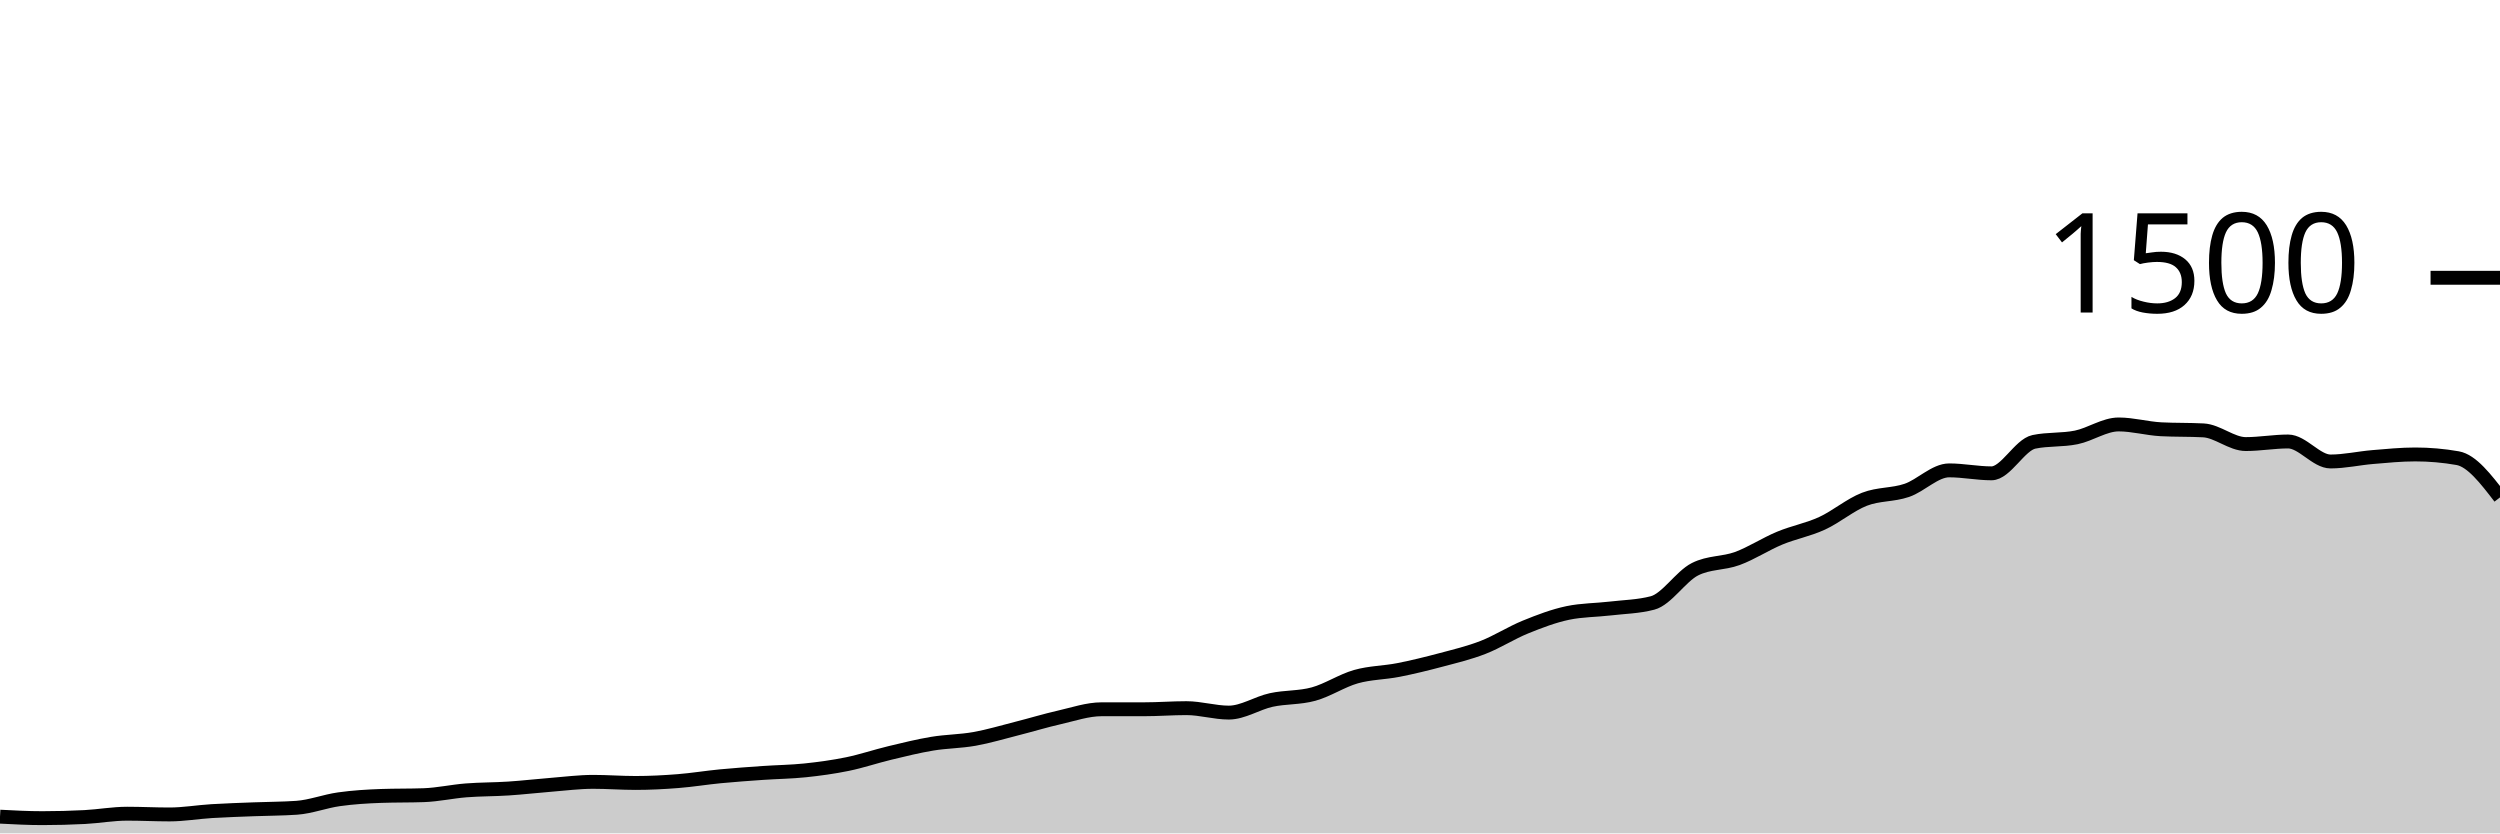
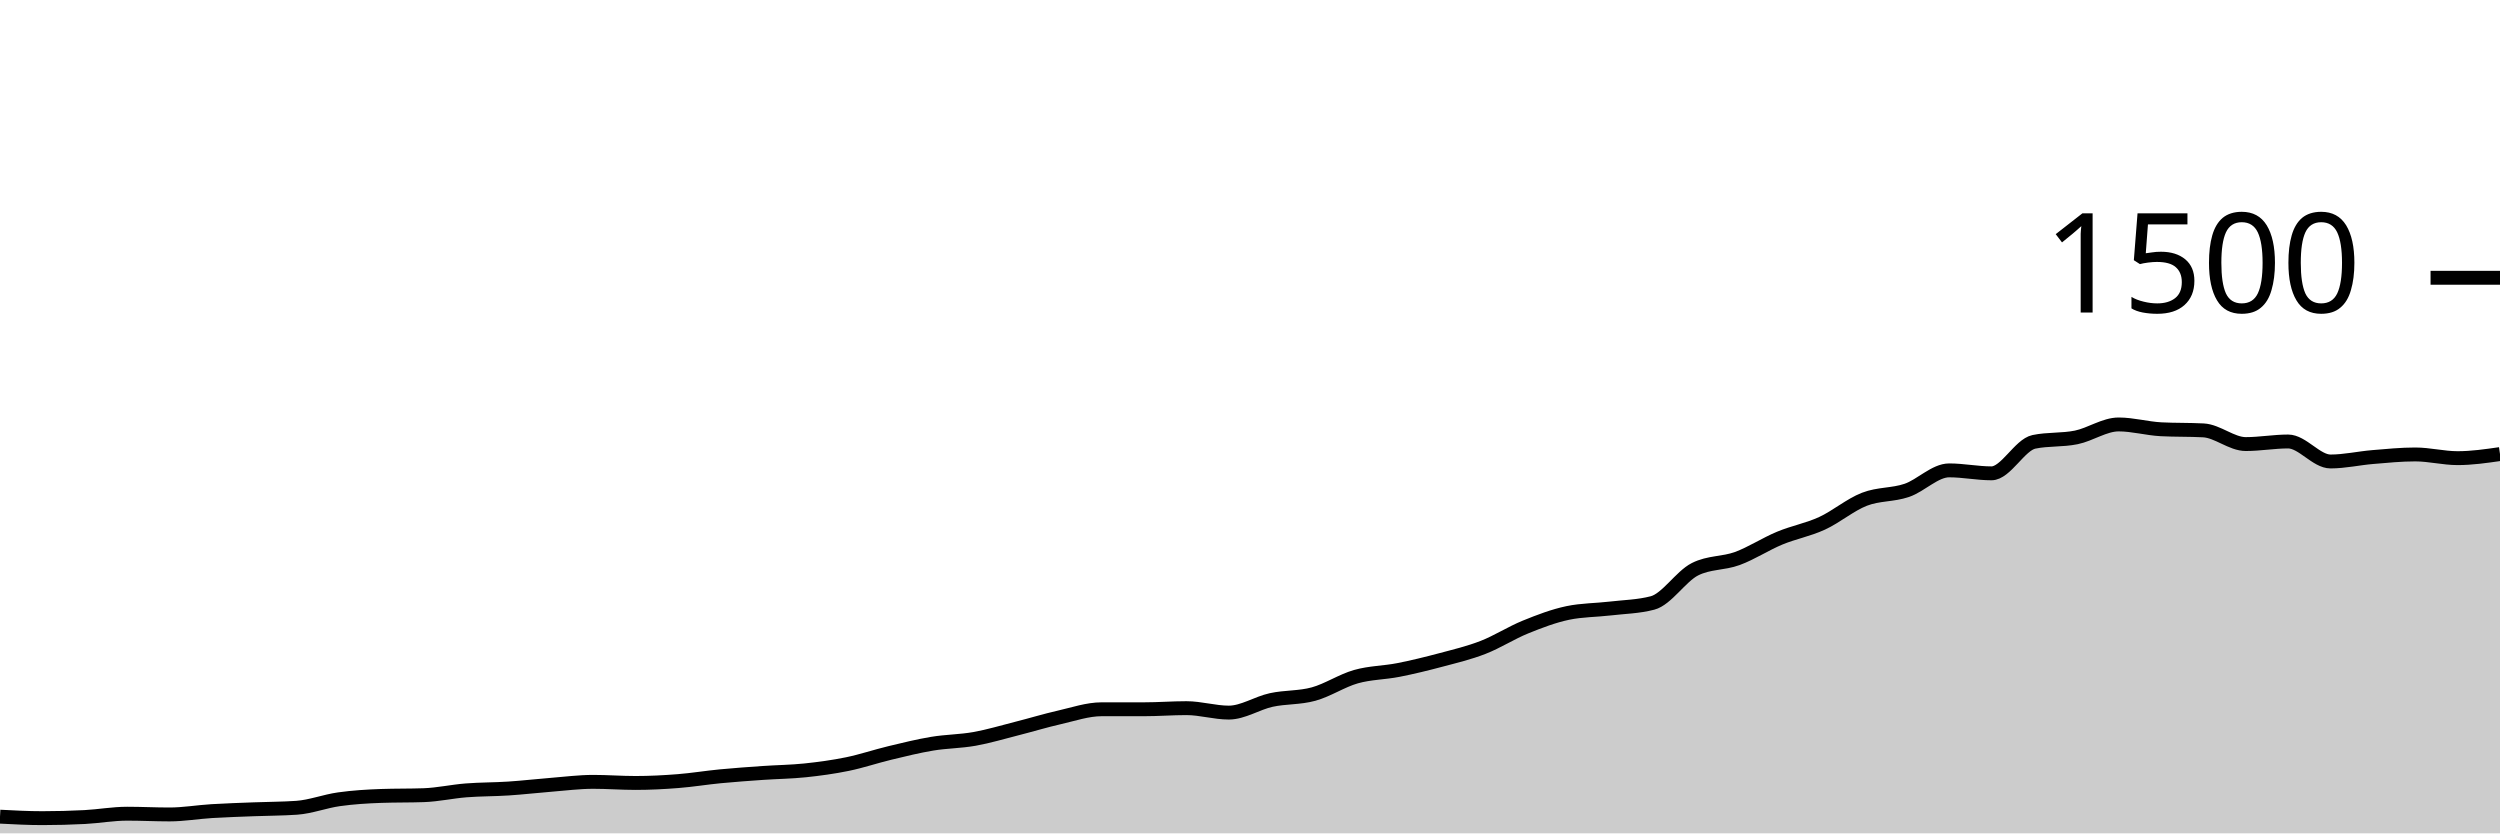
<svg xmlns="http://www.w3.org/2000/svg" viewBox="0 0 180 60">
  <g transform="translate(0,20)">
-     <path class="area" fill="rgba(0, 0, 0, 0.2)" d="M0,38.8C1.017,38.853,2.034,38.907,3.051,38.907C4.068,38.907,5.085,38.88,6.102,38.827C7.119,38.773,8.136,38.587,9.153,38.587C10.169,38.587,11.186,38.64,12.203,38.64C13.22,38.64,14.237,38.462,15.254,38.4C16.271,38.338,17.288,38.307,18.305,38.267C19.322,38.227,20.339,38.231,21.356,38.16C22.373,38.089,23.39,37.689,24.407,37.547C25.424,37.404,26.441,37.342,27.458,37.307C28.475,37.271,29.492,37.289,30.508,37.253C31.525,37.218,32.542,36.987,33.559,36.907C34.576,36.827,35.593,36.84,36.61,36.773C37.627,36.707,38.644,36.587,39.661,36.507C40.678,36.427,41.695,36.293,42.712,36.293C43.729,36.293,44.746,36.373,45.763,36.373C46.78,36.373,47.797,36.32,48.814,36.24C49.831,36.16,50.847,35.991,51.864,35.893C52.881,35.796,53.898,35.724,54.915,35.653C55.932,35.582,56.949,35.573,57.966,35.467C58.983,35.36,60,35.222,61.017,35.013C62.034,34.804,63.051,34.458,64.068,34.213C65.085,33.969,66.102,33.716,67.119,33.547C68.136,33.378,69.153,33.382,70.169,33.2C71.186,33.018,72.203,32.711,73.22,32.453C74.237,32.196,75.254,31.884,76.271,31.653C77.288,31.422,78.305,31.067,79.322,31.067C80.339,31.067,81.356,31.067,82.373,31.067C83.39,31.067,84.407,30.987,85.424,30.987C86.441,30.987,87.458,31.307,88.475,31.307C89.492,31.307,90.508,30.622,91.525,30.4C92.542,30.178,93.559,30.253,94.576,29.973C95.593,29.693,96.61,29.009,97.627,28.72C98.644,28.431,99.661,28.44,100.678,28.24C101.695,28.04,102.712,27.791,103.729,27.52C104.746,27.249,105.763,27.009,106.78,26.613C107.797,26.218,108.814,25.56,109.831,25.147C110.847,24.733,111.864,24.347,112.881,24.133C113.898,23.92,114.915,23.933,115.932,23.813C116.949,23.693,117.966,23.68,118.983,23.413C120,23.147,121.017,21.502,122.034,20.987C123.051,20.471,124.068,20.587,125.085,20.213C126.102,19.84,127.119,19.169,128.136,18.747C129.153,18.324,130.169,18.147,131.186,17.68C132.203,17.213,133.22,16.342,134.237,15.947C135.254,15.551,136.271,15.653,137.288,15.307C138.305,14.96,139.322,13.867,140.339,13.867C141.356,13.867,142.373,14.08,143.39,14.08C144.407,14.08,145.424,12.027,146.441,11.813C147.458,11.6,148.475,11.702,149.492,11.493C150.508,11.284,151.525,10.56,152.542,10.56C153.559,10.56,154.576,10.853,155.593,10.907C156.61,10.96,157.627,10.933,158.644,10.987C159.661,11.04,160.678,11.973,161.695,11.973C162.712,11.973,163.729,11.787,164.746,11.787C165.763,11.787,166.78,13.227,167.797,13.227C168.814,13.227,169.831,12.991,170.847,12.907C171.864,12.822,172.881,12.72,173.898,12.72C174.915,12.72,175.932,12.809,176.949,12.987C177.966,13.164,178.983,14.489,180,15.813L180,40C178.983,40,177.966,40,176.949,40C175.932,40,174.915,40,173.898,40C172.881,40,171.864,40,170.847,40C169.831,40,168.814,40,167.797,40C166.78,40,165.763,40,164.746,40C163.729,40,162.712,40,161.695,40C160.678,40,159.661,40,158.644,40C157.627,40,156.61,40,155.593,40C154.576,40,153.559,40,152.542,40C151.525,40,150.508,40,149.492,40C148.475,40,147.458,40,146.441,40C145.424,40,144.407,40,143.39,40C142.373,40,141.356,40,140.339,40C139.322,40,138.305,40,137.288,40C136.271,40,135.254,40,134.237,40C133.22,40,132.203,40,131.186,40C130.169,40,129.153,40,128.136,40C127.119,40,126.102,40,125.085,40C124.068,40,123.051,40,122.034,40C121.017,40,120,40,118.983,40C117.966,40,116.949,40,115.932,40C114.915,40,113.898,40,112.881,40C111.864,40,110.847,40,109.831,40C108.814,40,107.797,40,106.78,40C105.763,40,104.746,40,103.729,40C102.712,40,101.695,40,100.678,40C99.661,40,98.644,40,97.627,40C96.61,40,95.593,40,94.576,40C93.559,40,92.542,40,91.525,40C90.508,40,89.492,40,88.475,40C87.458,40,86.441,40,85.424,40C84.407,40,83.39,40,82.373,40C81.356,40,80.339,40,79.322,40C78.305,40,77.288,40,76.271,40C75.254,40,74.237,40,73.22,40C72.203,40,71.186,40,70.169,40C69.153,40,68.136,40,67.119,40C66.102,40,65.085,40,64.068,40C63.051,40,62.034,40,61.017,40C60,40,58.983,40,57.966,40C56.949,40,55.932,40,54.915,40C53.898,40,52.881,40,51.864,40C50.847,40,49.831,40,48.814,40C47.797,40,46.78,40,45.763,40C44.746,40,43.729,40,42.712,40C41.695,40,40.678,40,39.661,40C38.644,40,37.627,40,36.61,40C35.593,40,34.576,40,33.559,40C32.542,40,31.525,40,30.508,40C29.492,40,28.475,40,27.458,40C26.441,40,25.424,40,24.407,40C23.39,40,22.373,40,21.356,40C20.339,40,19.322,40,18.305,40C17.288,40,16.271,40,15.254,40C14.237,40,13.22,40,12.203,40C11.186,40,10.169,40,9.153,40C8.136,40,7.119,40,6.102,40C5.085,40,4.068,40,3.051,40C2.034,40,1.017,40,0,40Z" />
-     <path class="line" stroke="black" fill="none" d="M0,38.8C1.017,38.853,2.034,38.907,3.051,38.907C4.068,38.907,5.085,38.88,6.102,38.827C7.119,38.773,8.136,38.587,9.153,38.587C10.169,38.587,11.186,38.64,12.203,38.64C13.22,38.64,14.237,38.462,15.254,38.4C16.271,38.338,17.288,38.307,18.305,38.267C19.322,38.227,20.339,38.231,21.356,38.16C22.373,38.089,23.39,37.689,24.407,37.547C25.424,37.404,26.441,37.342,27.458,37.307C28.475,37.271,29.492,37.289,30.508,37.253C31.525,37.218,32.542,36.987,33.559,36.907C34.576,36.827,35.593,36.84,36.61,36.773C37.627,36.707,38.644,36.587,39.661,36.507C40.678,36.427,41.695,36.293,42.712,36.293C43.729,36.293,44.746,36.373,45.763,36.373C46.78,36.373,47.797,36.32,48.814,36.24C49.831,36.16,50.847,35.991,51.864,35.893C52.881,35.796,53.898,35.724,54.915,35.653C55.932,35.582,56.949,35.573,57.966,35.467C58.983,35.36,60,35.222,61.017,35.013C62.034,34.804,63.051,34.458,64.068,34.213C65.085,33.969,66.102,33.716,67.119,33.547C68.136,33.378,69.153,33.382,70.169,33.2C71.186,33.018,72.203,32.711,73.22,32.453C74.237,32.196,75.254,31.884,76.271,31.653C77.288,31.422,78.305,31.067,79.322,31.067C80.339,31.067,81.356,31.067,82.373,31.067C83.39,31.067,84.407,30.987,85.424,30.987C86.441,30.987,87.458,31.307,88.475,31.307C89.492,31.307,90.508,30.622,91.525,30.4C92.542,30.178,93.559,30.253,94.576,29.973C95.593,29.693,96.61,29.009,97.627,28.72C98.644,28.431,99.661,28.44,100.678,28.24C101.695,28.04,102.712,27.791,103.729,27.52C104.746,27.249,105.763,27.009,106.78,26.613C107.797,26.218,108.814,25.56,109.831,25.147C110.847,24.733,111.864,24.347,112.881,24.133C113.898,23.92,114.915,23.933,115.932,23.813C116.949,23.693,117.966,23.68,118.983,23.413C120,23.147,121.017,21.502,122.034,20.987C123.051,20.471,124.068,20.587,125.085,20.213C126.102,19.84,127.119,19.169,128.136,18.747C129.153,18.324,130.169,18.147,131.186,17.68C132.203,17.213,133.22,16.342,134.237,15.947C135.254,15.551,136.271,15.653,137.288,15.307C138.305,14.96,139.322,13.867,140.339,13.867C141.356,13.867,142.373,14.08,143.39,14.08C144.407,14.08,145.424,12.027,146.441,11.813C147.458,11.6,148.475,11.702,149.492,11.493C150.508,11.284,151.525,10.56,152.542,10.56C153.559,10.56,154.576,10.853,155.593,10.907C156.61,10.96,157.627,10.933,158.644,10.987C159.661,11.04,160.678,11.973,161.695,11.973C162.712,11.973,163.729,11.787,164.746,11.787C165.763,11.787,166.78,13.227,167.797,13.227C168.814,13.227,169.831,12.991,170.847,12.907C171.864,12.822,172.881,12.72,173.898,12.72C174.915,12.72,175.932,12.809,176.949,12.987C177.966,13.164,178.983,14.489,180,15.813" />
+     <path class="area" fill="rgba(0, 0, 0, 0.2)" d="M0,38.8C1.017,38.853,2.034,38.907,3.051,38.907C4.068,38.907,5.085,38.88,6.102,38.827C7.119,38.773,8.136,38.587,9.153,38.587C10.169,38.587,11.186,38.64,12.203,38.64C13.22,38.64,14.237,38.462,15.254,38.4C16.271,38.338,17.288,38.307,18.305,38.267C19.322,38.227,20.339,38.231,21.356,38.16C22.373,38.089,23.39,37.689,24.407,37.547C25.424,37.404,26.441,37.342,27.458,37.307C28.475,37.271,29.492,37.289,30.508,37.253C31.525,37.218,32.542,36.987,33.559,36.907C34.576,36.827,35.593,36.84,36.61,36.773C37.627,36.707,38.644,36.587,39.661,36.507C40.678,36.427,41.695,36.293,42.712,36.293C43.729,36.293,44.746,36.373,45.763,36.373C46.78,36.373,47.797,36.32,48.814,36.24C49.831,36.16,50.847,35.991,51.864,35.893C52.881,35.796,53.898,35.724,54.915,35.653C55.932,35.582,56.949,35.573,57.966,35.467C58.983,35.36,60,35.222,61.017,35.013C62.034,34.804,63.051,34.458,64.068,34.213C65.085,33.969,66.102,33.716,67.119,33.547C68.136,33.378,69.153,33.382,70.169,33.2C71.186,33.018,72.203,32.711,73.22,32.453C74.237,32.196,75.254,31.884,76.271,31.653C77.288,31.422,78.305,31.067,79.322,31.067C80.339,31.067,81.356,31.067,82.373,31.067C83.39,31.067,84.407,30.987,85.424,30.987C86.441,30.987,87.458,31.307,88.475,31.307C89.492,31.307,90.508,30.622,91.525,30.4C92.542,30.178,93.559,30.253,94.576,29.973C95.593,29.693,96.61,29.009,97.627,28.72C98.644,28.431,99.661,28.44,100.678,28.24C101.695,28.04,102.712,27.791,103.729,27.52C104.746,27.249,105.763,27.009,106.78,26.613C107.797,26.218,108.814,25.56,109.831,25.147C110.847,24.733,111.864,24.347,112.881,24.133C113.898,23.92,114.915,23.933,115.932,23.813C116.949,23.693,117.966,23.68,118.983,23.413C120,23.147,121.017,21.502,122.034,20.987C123.051,20.471,124.068,20.587,125.085,20.213C126.102,19.84,127.119,19.169,128.136,18.747C129.153,18.324,130.169,18.147,131.186,17.68C132.203,17.213,133.22,16.342,134.237,15.947C135.254,15.551,136.271,15.653,137.288,15.307C138.305,14.96,139.322,13.867,140.339,13.867C141.356,13.867,142.373,14.08,143.39,14.08C144.407,14.08,145.424,12.027,146.441,11.813C147.458,11.6,148.475,11.702,149.492,11.493C150.508,11.284,151.525,10.56,152.542,10.56C153.559,10.56,154.576,10.853,155.593,10.907C156.61,10.96,157.627,10.933,158.644,10.987C159.661,11.04,160.678,11.973,161.695,11.973C162.712,11.973,163.729,11.787,164.746,11.787C165.763,11.787,166.78,13.227,167.797,13.227C168.814,13.227,169.831,12.991,170.847,12.907C171.864,12.822,172.881,12.72,173.898,12.72C174.915,12.72,175.932,12.987,176.949,12.987C177.966,12.987,178.983,12.84,180,12.693L180,40C178.983,40,177.966,40,176.949,40C175.932,40,174.915,40,173.898,40C172.881,40,171.864,40,170.847,40C169.831,40,168.814,40,167.797,40C166.78,40,165.763,40,164.746,40C163.729,40,162.712,40,161.695,40C160.678,40,159.661,40,158.644,40C157.627,40,156.61,40,155.593,40C154.576,40,153.559,40,152.542,40C151.525,40,150.508,40,149.492,40C148.475,40,147.458,40,146.441,40C145.424,40,144.407,40,143.39,40C142.373,40,141.356,40,140.339,40C139.322,40,138.305,40,137.288,40C136.271,40,135.254,40,134.237,40C133.22,40,132.203,40,131.186,40C130.169,40,129.153,40,128.136,40C127.119,40,126.102,40,125.085,40C124.068,40,123.051,40,122.034,40C121.017,40,120,40,118.983,40C117.966,40,116.949,40,115.932,40C114.915,40,113.898,40,112.881,40C111.864,40,110.847,40,109.831,40C108.814,40,107.797,40,106.78,40C105.763,40,104.746,40,103.729,40C102.712,40,101.695,40,100.678,40C99.661,40,98.644,40,97.627,40C96.61,40,95.593,40,94.576,40C93.559,40,92.542,40,91.525,40C90.508,40,89.492,40,88.475,40C87.458,40,86.441,40,85.424,40C84.407,40,83.39,40,82.373,40C81.356,40,80.339,40,79.322,40C78.305,40,77.288,40,76.271,40C75.254,40,74.237,40,73.22,40C72.203,40,71.186,40,70.169,40C69.153,40,68.136,40,67.119,40C66.102,40,65.085,40,64.068,40C63.051,40,62.034,40,61.017,40C60,40,58.983,40,57.966,40C56.949,40,55.932,40,54.915,40C53.898,40,52.881,40,51.864,40C50.847,40,49.831,40,48.814,40C47.797,40,46.78,40,45.763,40C44.746,40,43.729,40,42.712,40C41.695,40,40.678,40,39.661,40C38.644,40,37.627,40,36.61,40C35.593,40,34.576,40,33.559,40C32.542,40,31.525,40,30.508,40C29.492,40,28.475,40,27.458,40C26.441,40,25.424,40,24.407,40C23.39,40,22.373,40,21.356,40C20.339,40,19.322,40,18.305,40C17.288,40,16.271,40,15.254,40C14.237,40,13.22,40,12.203,40C11.186,40,10.169,40,9.153,40C8.136,40,7.119,40,6.102,40C5.085,40,4.068,40,3.051,40C2.034,40,1.017,40,0,40Z" />
+     <path class="line" stroke="black" fill="none" d="M0,38.8C1.017,38.853,2.034,38.907,3.051,38.907C4.068,38.907,5.085,38.88,6.102,38.827C7.119,38.773,8.136,38.587,9.153,38.587C10.169,38.587,11.186,38.64,12.203,38.64C13.22,38.64,14.237,38.462,15.254,38.4C16.271,38.338,17.288,38.307,18.305,38.267C19.322,38.227,20.339,38.231,21.356,38.16C22.373,38.089,23.39,37.689,24.407,37.547C25.424,37.404,26.441,37.342,27.458,37.307C28.475,37.271,29.492,37.289,30.508,37.253C31.525,37.218,32.542,36.987,33.559,36.907C34.576,36.827,35.593,36.84,36.61,36.773C37.627,36.707,38.644,36.587,39.661,36.507C40.678,36.427,41.695,36.293,42.712,36.293C43.729,36.293,44.746,36.373,45.763,36.373C46.78,36.373,47.797,36.32,48.814,36.24C49.831,36.16,50.847,35.991,51.864,35.893C52.881,35.796,53.898,35.724,54.915,35.653C55.932,35.582,56.949,35.573,57.966,35.467C58.983,35.36,60,35.222,61.017,35.013C62.034,34.804,63.051,34.458,64.068,34.213C65.085,33.969,66.102,33.716,67.119,33.547C68.136,33.378,69.153,33.382,70.169,33.2C71.186,33.018,72.203,32.711,73.22,32.453C74.237,32.196,75.254,31.884,76.271,31.653C77.288,31.422,78.305,31.067,79.322,31.067C80.339,31.067,81.356,31.067,82.373,31.067C83.39,31.067,84.407,30.987,85.424,30.987C86.441,30.987,87.458,31.307,88.475,31.307C89.492,31.307,90.508,30.622,91.525,30.4C92.542,30.178,93.559,30.253,94.576,29.973C95.593,29.693,96.61,29.009,97.627,28.72C98.644,28.431,99.661,28.44,100.678,28.24C101.695,28.04,102.712,27.791,103.729,27.52C104.746,27.249,105.763,27.009,106.78,26.613C107.797,26.218,108.814,25.56,109.831,25.147C110.847,24.733,111.864,24.347,112.881,24.133C113.898,23.92,114.915,23.933,115.932,23.813C116.949,23.693,117.966,23.68,118.983,23.413C120,23.147,121.017,21.502,122.034,20.987C123.051,20.471,124.068,20.587,125.085,20.213C126.102,19.84,127.119,19.169,128.136,18.747C129.153,18.324,130.169,18.147,131.186,17.68C132.203,17.213,133.22,16.342,134.237,15.947C135.254,15.551,136.271,15.653,137.288,15.307C138.305,14.96,139.322,13.867,140.339,13.867C141.356,13.867,142.373,14.08,143.39,14.08C144.407,14.08,145.424,12.027,146.441,11.813C147.458,11.6,148.475,11.702,149.492,11.493C150.508,11.284,151.525,10.56,152.542,10.56C153.559,10.56,154.576,10.853,155.593,10.907C156.61,10.96,157.627,10.933,158.644,10.987C159.661,11.04,160.678,11.973,161.695,11.973C162.712,11.973,163.729,11.787,164.746,11.787C165.763,11.787,166.78,13.227,167.797,13.227C168.814,13.227,169.831,12.991,170.847,12.907C171.864,12.822,172.881,12.72,173.898,12.72C174.915,12.72,175.932,12.987,176.949,12.987C177.966,12.987,178.983,12.84,180,12.693" />
    <path class="axis-ceiling" stroke-width="1" stroke="black" fill="none" d="M175,0L180,0" />
    <text class="axis-ceiling-label" font-family="sans-serif" text-anchor="end" font-size="10px" x="170" y="2.5">1500</text>
  </g>
</svg>
